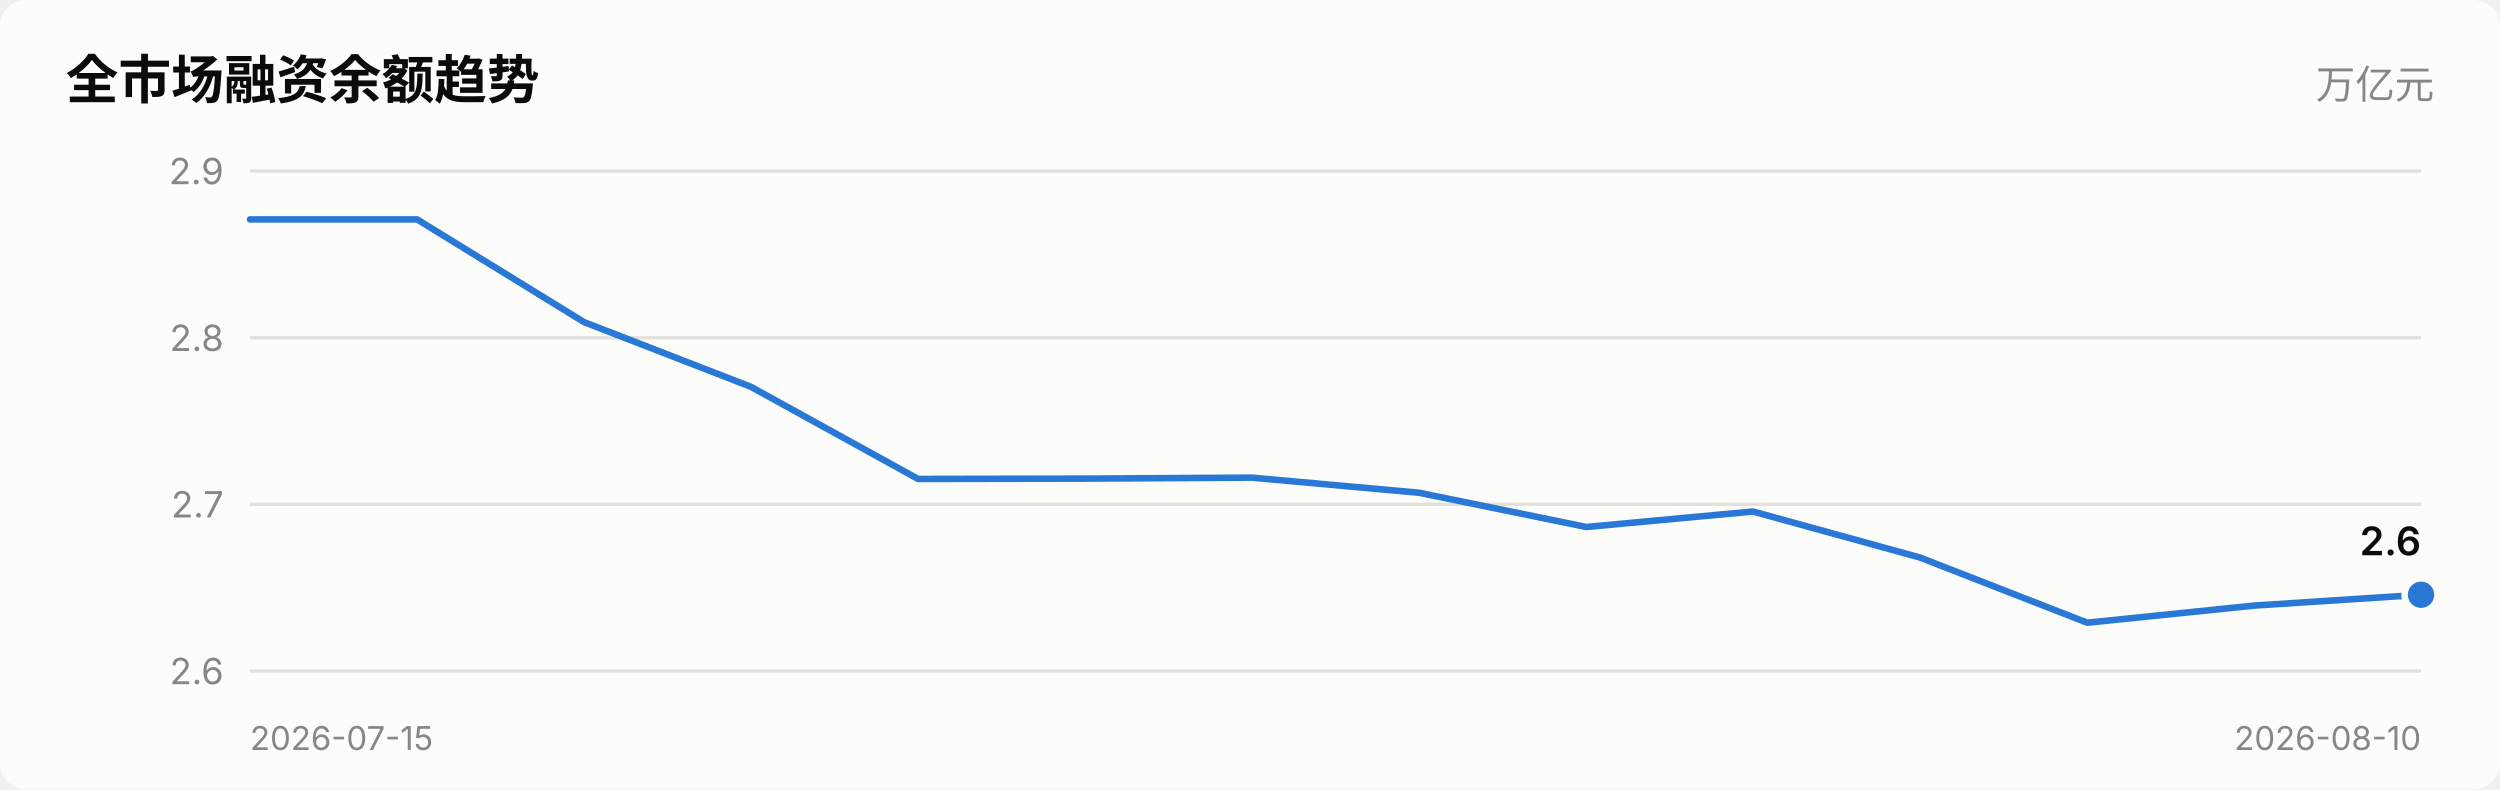
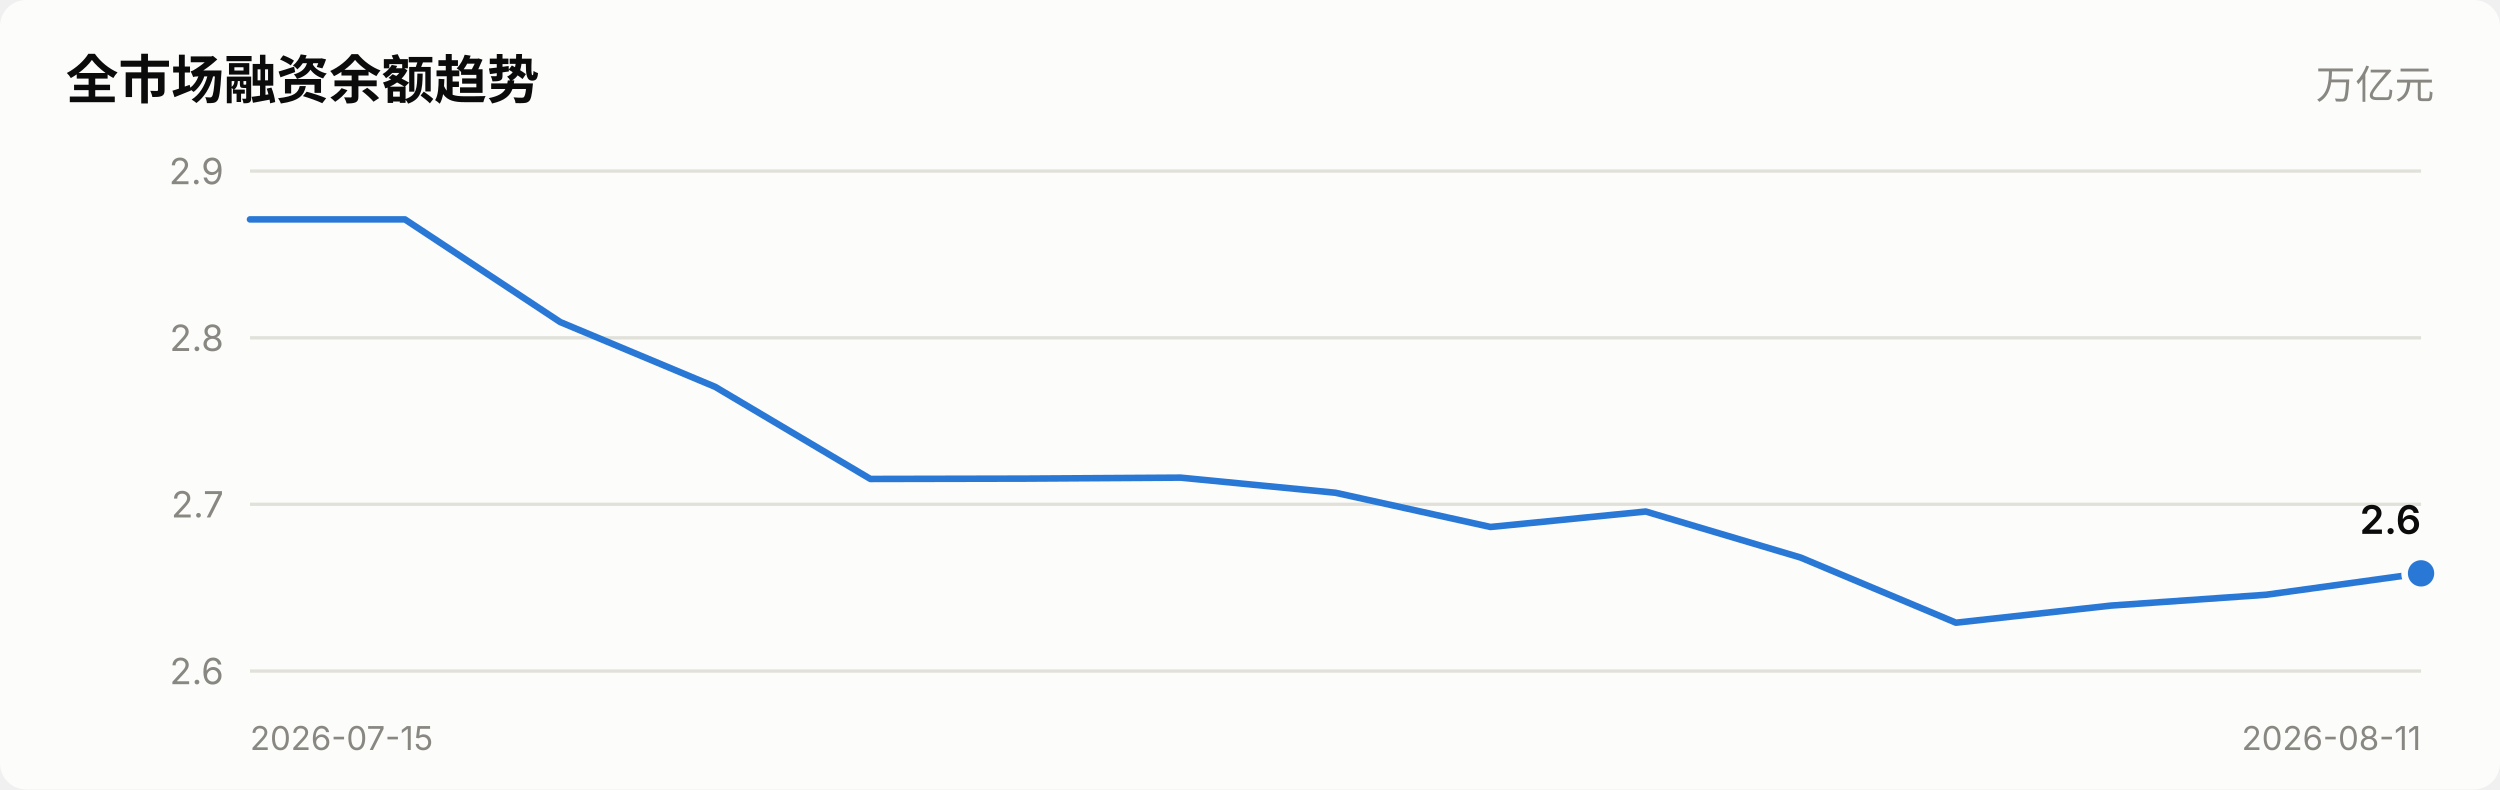
<svg xmlns="http://www.w3.org/2000/svg" viewBox="0 0 760 240" width="760" role="img">
  <style>
    text { font-family: system-ui, -apple-system, "Segoe UI", "PingFang SC",
           "Microsoft YaHei", sans-serif; fill: #0b0b0b; }
    .sec { fill: #52514e; } .mut { fill: #898781; }
    .grid { stroke: #e1e0d9; stroke-width: 1; }
    .axis { stroke: #c3c2b7; stroke-width: 1; }
    .inflow { fill: #e34948; } .outflow { fill: #2a78d6; }
    .neutral { fill: #f0efec; }
    .line { stroke: #2a78d6; stroke-width: 2; fill: none;
            stroke-linejoin: round; stroke-linecap: round; }
    .dot { fill: #2a78d6; stroke: #fcfcfb; stroke-width: 2; }
    .surface { fill: #fcfcfb; }
    @media (prefers-color-scheme: dark) {
      text { fill: #ffffff; }
      .sec { fill: #c3c2b7; } .mut { fill: #898781; }
      .grid { stroke: #2c2c2a; } .axis { stroke: #383835; }
      .inflow { fill: #e66767; } .outflow { fill: #3987e5; }
      .neutral { fill: #383835; }
      .line { stroke: #3987e5; }
      .dot { fill: #3987e5; stroke: #1a1a19; }
      .surface { fill: #1a1a19; }
    }
  </style>
  <rect x="0" y="0" width="760" height="240" class="surface" rx="8" />
  <text x="20" y="30" font-size="16" font-weight="600">全市场融资余额趋势</text>
  <text x="740" y="30" font-size="12" text-anchor="end" class="mut">万亿元</text>
  <line x1="76" y1="204.0" x2="736" y2="204.0" class="grid" />
  <text x="68" y="208.0" font-size="11" text-anchor="end" class="mut">2.6</text>
  <line x1="76" y1="153.3" x2="736" y2="153.3" class="grid" />
  <text x="68" y="157.3" font-size="11" text-anchor="end" class="mut">2.7</text>
  <line x1="76" y1="102.7" x2="736" y2="102.7" class="grid" />
  <text x="68" y="106.7" font-size="11" text-anchor="end" class="mut">2.8</text>
  <line x1="76" y1="52.0" x2="736" y2="52.0" class="grid" />
  <text x="68" y="56.0" font-size="11" text-anchor="end" class="mut">2.9</text>
-   <polyline points="76.0,66.7 126.8,66.7 177.5,97.9 228.3,117.6 279.1,145.6 329.8,145.5 380.6,145.2 431.4,149.8 482.2,160.2 532.9,155.5 583.7,169.5 634.5,189.3 685.2,184.1 736.0,180.8" class="line" />
-   <circle cx="736.0" cy="180.8" r="5" class="dot" />
-   <text x="736.0" y="168.8" font-size="12" font-weight="600" text-anchor="end">2.6</text>
+   <polyline points="76.0,66.7 123.1,66.7 170.3,97.9 217.4,117.6 264.6,145.6 311.7,145.5 358.9,145.2 406.0,149.8 453.1,160.2 500.3,155.5 547.4,169.5 594.6,189.3 641.7,184.1 688.9,180.8 736.0,174.3" class="line" />
+   <circle cx="736.0" cy="174.3" r="5" class="dot" />
+   <text x="736.0" y="162.3" font-size="12" font-weight="600" text-anchor="end">2.6</text>
  <text x="76" y="228" font-size="10" class="mut">2026-07-15</text>
-   <text x="736" y="228" font-size="10" text-anchor="end" class="mut">2026-08-10</text>
+   <text x="736" y="228" font-size="10" text-anchor="end" class="mut">2026-08-11</text>
</svg>
